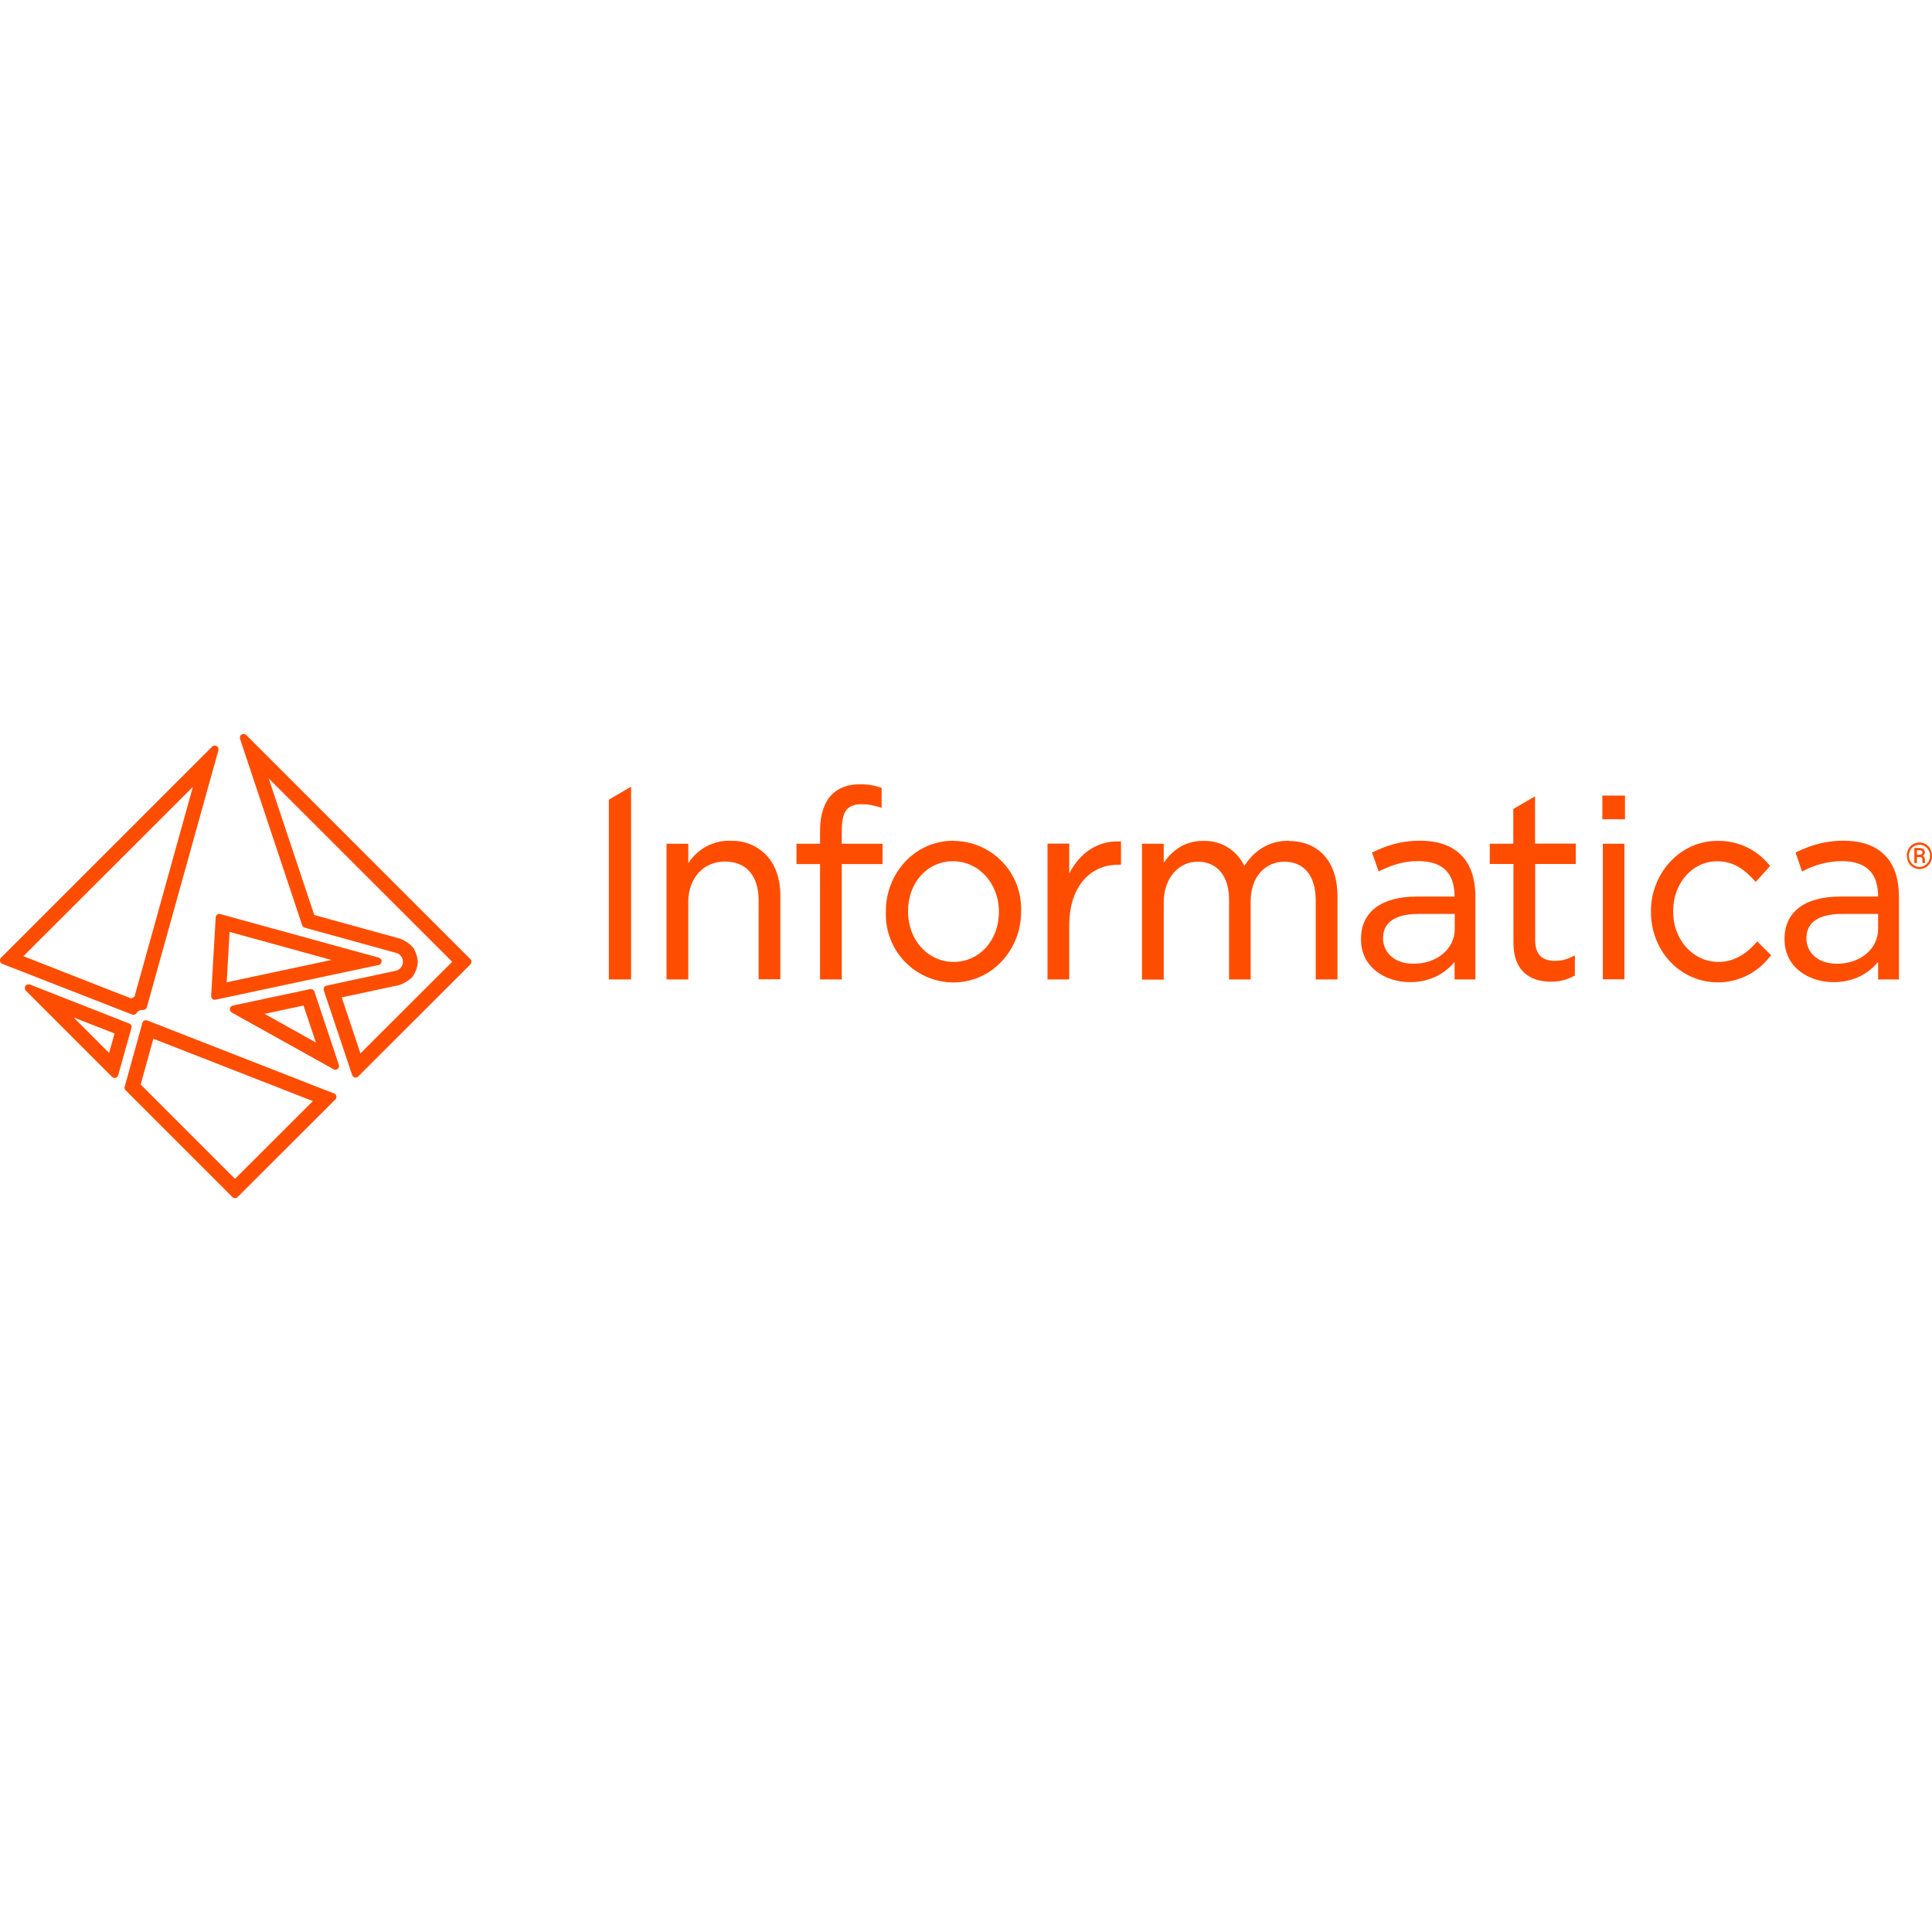
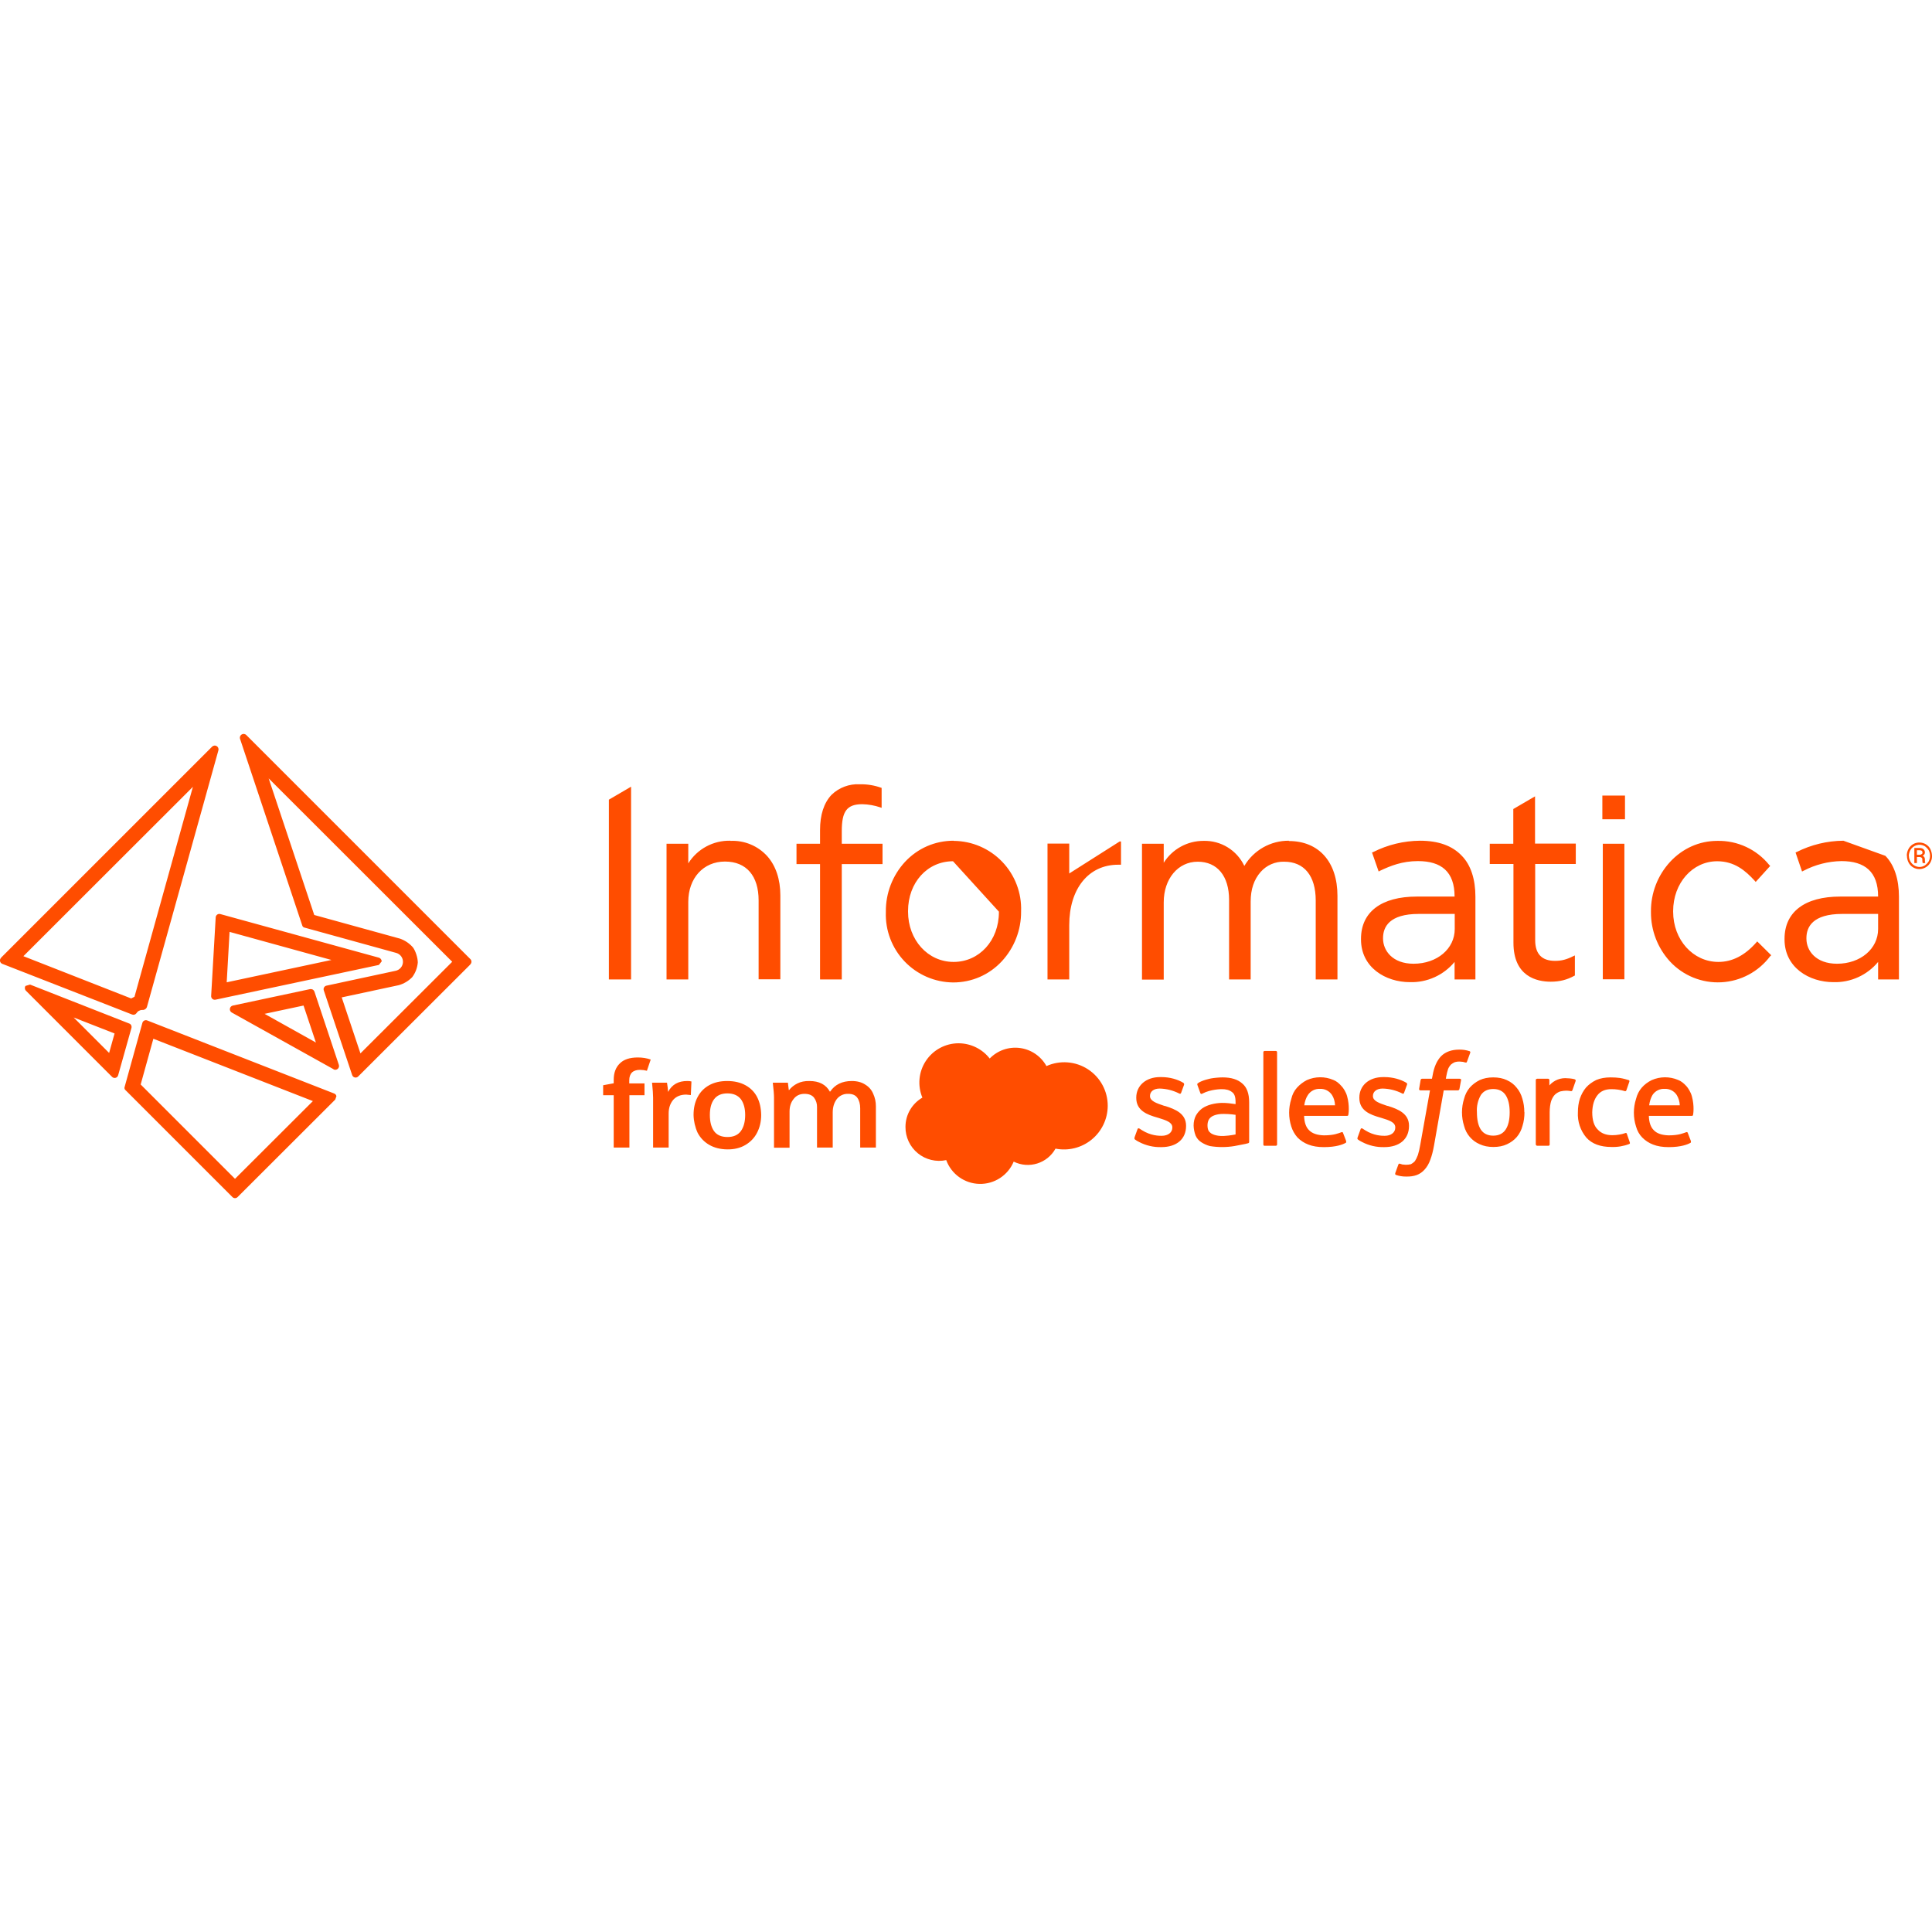
<svg xmlns="http://www.w3.org/2000/svg" viewBox="0 0 128 128">
-   <path fill="#ff4d00" d="m22.1 70.84-6.75-3.76a.25.25 0 0 1 .08-.46l5.12-1.09c.12-.02.24.05.28.16l1.62 4.86a.25.25 0 0 1-.35.3m-1.99-4.23-2.58.55 3.4 1.9zm11.05-2.72-7.43 7.42a.24.24 0 0 1-.4-.1l-1.88-5.61a.24.24 0 0 1 .19-.31l4.56-.98a.61.61 0 0 0 .04-1.19l-6.05-1.67a.24.24 0 0 1-.17-.16L15.9 48.94a.25.25 0 0 1 .41-.25l14.85 14.85a.24.24 0 0 1 0 .35m-8.52 2.19 1.24 3.71 6.08-6.07L17.8 51.57l3.02 9.05 5.69 1.57a2.2 2.2 0 0 1 .85.58c.17.23.32.68.32 1a1.95 1.95 0 0 1-.37.97 2.2 2.2 0 0 1-.89.53zm2.46-2.15-10.81 2.3a.24.24 0 0 1-.3-.26l.3-5.19a.24.24 0 0 1 .31-.22l10.51 2.89a.25.25 0 0 1-.01.48m-9.89-2.19-.19 3.34 6.94-1.48zM1.99 65.23l6.57 2.58a.24.24 0 0 1 .15.29l-.88 3.13a.24.24 0 0 1-.41.11l-5.7-5.7a.25.25 0 0 1 .27-.41m5.24 4.53.36-1.29-2.71-1.06zM.07 63.45l13.98-13.98a.25.25 0 0 1 .42.24L9.73 66.73c-.03.1-.12.18-.23.18-.16 0-.16 0-.27.05-.11.06-.11.06-.2.18a.24.24 0 0 1-.29.07L.16 63.86a.24.24 0 0 1-.09-.4m8.84 2.58 3.87-13.91L1.55 63.35l7.14 2.8a2 2 0 0 1 .22-.11m13.3 6.81-6.47 6.46a.24.24 0 0 1-.34 0l-7.07-7.07a.24.24 0 0 1-.07-.24l1.17-4.22a.24.24 0 0 1 .33-.17l12.36 4.83a.24.24 0 0 1 .09.41m-12.05-4.03-.84 3.03 6.25 6.25 5.16-5.15zm31.65-3.93h-1.47V52.98l1.47-.86zm65.85-10.61h-1.5v-1.57h1.5zM48.39 55.7a3.2 3.2 0 0 0-2.79 1.5v-1.3h-1.44v8.99h1.44v-5.14c0-1.57 1-2.67 2.43-2.67s2.23.96 2.23 2.57v5.23h1.44v-5.56c0-1.06-.3-1.96-.87-2.6a3.1 3.1 0 0 0-2.44-1.01m14.79-.01c-1.24 0-2.38.5-3.22 1.4a4.8 4.8 0 0 0-1.27 3.3v.03a4.5 4.5 0 0 0 4.46 4.66c1.23 0 2.38-.5 3.22-1.4a4.8 4.8 0 0 0 1.28-3.3v-.02a4.5 4.5 0 0 0-4.47-4.66zm3 4.7v.03c0 1.88-1.3 3.3-3 3.3-1.71 0-3.02-1.46-3.02-3.33v-.04c0-1.89 1.28-3.3 2.98-3.3s3.04 1.46 3.04 3.34m4.66-2.53v-1.98H69.4v9h1.44v-3.6c0-2.4 1.27-4 3.24-4h.19v-1.54h-.09c-1.4-.07-2.62.72-3.34 2.12m14.55-2.17q-1.86 0-2.95 1.67a2.9 2.9 0 0 0-2.71-1.66c-1.35 0-2.12.73-2.63 1.45V55.9h-1.44v9h1.44v-5.12c0-1.56.95-2.69 2.25-2.69s2.08.95 2.08 2.53v5.27h1.43v-5.16q0-1.22.66-1.96c.4-.43.95-.68 1.56-.68 1.33 0 2.09.94 2.09 2.57v5.23h1.44v-5.54c0-2.24-1.23-3.63-3.22-3.63zm19.01 1.54v-1.35h-2.7v-3.13l-1.44.84v2.3H98.7v1.34h1.57v5.22c0 2.24 1.55 2.58 2.47 2.58.58 0 1.07-.12 1.56-.39l.04-.02V63.3l-.13.06c-.42.21-.76.3-1.18.3q-1.33 0-1.32-1.37v-5.05zm11.95 5.21q-1.13 1.29-2.5 1.28c-1.68 0-3-1.46-3-3.33v-.04c0-1.85 1.28-3.3 2.92-3.3 1.14 0 1.87.62 2.48 1.29l.07.08.96-1.06-.06-.06a4.3 4.3 0 0 0-3.44-1.6c-1.2 0-2.31.5-3.14 1.4a4.8 4.8 0 0 0-1.26 3.29v.03c0 1.23.45 2.4 1.26 3.27a4.33 4.33 0 0 0 6.64-.35l.07-.06-.93-.92zM94.08 55.7c-1.37 0-2.34.38-3.1.75l-.08.03.44 1.26.09-.05c.7-.33 1.47-.64 2.51-.64 1.55 0 2.43.7 2.43 2.35h-2.5c-2.35 0-3.7 1.02-3.7 2.8v.04c0 1.86 1.63 2.83 3.24 2.83 1.47 0 2.41-.68 2.96-1.34v1.16h1.38V59.4c0-1.13-.3-2.09-.9-2.7q-.94-1-2.78-1zm2.3 4.85v1c0 1.31-1.17 2.3-2.73 2.3-1.39 0-2.02-.87-2.02-1.67v-.03c0-.73.41-1.6 2.36-1.6zm-40.61-5.49c0-1.3.33-1.78 1.36-1.78.4 0 .7.07 1.19.21l.09.03V52.2l-.03-.01a4 4 0 0 0-1.42-.23q-1.18 0-1.87.7-.75.81-.76 2.34v.9h-1.56v1.35h1.56v7.64h1.44v-7.64h2.7V55.9h-2.7zm51.85 9.82h-1.43V55.9h1.43zm14.51-9.18c-1.36 0-2.33.38-3.1.75l-.07.03.43 1.26.1-.05a5.6 5.6 0 0 1 2.51-.64c1.55 0 2.43.7 2.43 2.35h-2.51c-2.35 0-3.69 1.02-3.69 2.8v.04c0 1.86 1.63 2.83 3.24 2.83 1.47 0 2.41-.68 2.96-1.34v1.16h1.38V59.4c0-1.13-.3-2.09-.9-2.7q-.94-1-2.78-1m2.3 4.85v1c0 1.31-1.17 2.3-2.72 2.3-1.4 0-2.03-.86-2.03-1.66v-.04c0-.73.41-1.6 2.37-1.6zm1.9-3.85q0-.24.11-.45a.8.8 0 0 1 .73-.43.8.8 0 0 1 .72.43q.1.21.11.44t-.1.44a.82.82 0 0 1-1.46 0 1 1 0 0 1-.1-.44zm.14 0q0 .2.1.37a.7.7 0 0 0 .6.37q.18 0 .35-.1a1 1 0 0 0 .26-.27.8.8 0 0 0 0-.74 1 1 0 0 0-.26-.27.7.7 0 0 0-.7 0q-.17.09-.26.27a1 1 0 0 0-.1.37zm.53.08v.4h-.17v-1h.32q.19 0 .28.08t.1.22-.15.22q.15.06.15.24v.07q0 .1.02.15v.02h-.17l-.02-.15v-.13q-.03-.11-.16-.12zm0-.15h.18q.09 0 .13-.04a.1.1 0 0 0 .06-.1q0-.09-.05-.12-.04-.04-.16-.04H127z" />
+   <path fill="#ff4d00" d="m22.1 70.84-6.75-3.76a.25.25 0 0 1 .08-.46l5.12-1.09q.2-.02.28.16l1.62 4.86a.25.25 0 0 1-.35.3zm-1.99-4.22-2.58.55 3.4 1.9zm11.05-2.72-7.43 7.42a.24.24 0 0 1-.4-.1l-1.88-5.61a.24.24 0 0 1 .19-.31l4.56-.98a.61.61 0 0 0 .04-1.19l-6.05-1.67a.2.2 0 0 1-.17-.16L15.9 48.94a.25.25 0 0 1 .41-.25l14.85 14.85a.24.24 0 0 1 0 .35zm-8.52 2.18 1.24 3.71 6.08-6.07L17.8 51.57l3.02 9.05 5.69 1.57q.5.18.85.58c.17.23.32.68.32 1q-.05.54-.37.97a2 2 0 0 1-.89.53zm2.46-2.15-10.81 2.3a.24.24 0 0 1-.3-.26l.3-5.19a.24.24 0 0 1 .31-.22l10.51 2.89q.16.06.18.24zm-9.89-2.19-.19 3.34 6.94-1.48zM1.99 65.23l6.57 2.58c.12.04.18.17.15.29l-.88 3.13a.24.24 0 0 1-.41.11l-5.7-5.7a.25.25 0 0 1-.03-.32zm5.24 4.53.36-1.29-2.71-1.06zM.07 63.45l13.98-13.98a.25.25 0 0 1 .42.24L9.73 66.73a.3.3 0 0 1-.23.18c-.16 0-.16 0-.27.05s-.11.06-.2.18a.24.24 0 0 1-.29.07L.16 63.86a.24.24 0 0 1-.09-.4zm8.84 2.59 3.87-13.91L1.55 63.35l7.14 2.8zm13.3 6.81-6.47 6.46a.24.24 0 0 1-.34 0l-7.07-7.07a.2.2 0 0 1-.07-.24l1.17-4.22a.24.24 0 0 1 .33-.17l12.36 4.83q.13.04.17.18zm-12.05-4.03-.84 3.03 6.25 6.25 5.16-5.15zm31.65-3.93h-1.47V52.98l1.47-.86zm65.85-10.61h-1.5v-1.57h1.5zm-59.27 1.43a3.1 3.1 0 0 1 2.44 1.01c.57.64.87 1.54.87 2.6v5.56h-1.44v-5.23c0-1.61-.8-2.57-2.23-2.57s-2.43 1.1-2.43 2.67v5.14h-1.44V55.9h1.44v1.3a3.2 3.2 0 0 1 2.79-1.5zm14.79 0a4.5 4.5 0 0 1 4.47 4.66v.02a4.8 4.8 0 0 1-1.28 3.3c-.84.9-1.99 1.4-3.22 1.4a4.5 4.5 0 0 1-4.46-4.66v-.03a4.8 4.8 0 0 1 1.27-3.3c.84-.9 1.98-1.4 3.22-1.4zm-.04 1.35c-1.7 0-2.98 1.41-2.98 3.3v.04c0 1.87 1.31 3.33 3.02 3.33 1.7 0 3-1.42 3-3.3v-.03zm11.04-1.31h.09v1.54h-.19c-1.97 0-3.24 1.6-3.24 4v3.6H69.4v-9h1.44v1.98zm11.21-.03c1.99 0 3.22 1.39 3.22 3.63v5.54h-1.44v-5.23c0-1.63-.76-2.57-2.09-2.57a2 2 0 0 0-1.56.68q-.66.75-.66 1.96v5.16h-1.43v-5.27c0-1.58-.78-2.53-2.08-2.53s-2.25 1.13-2.25 2.69v5.12h-1.44v-9h1.44v1.26a3.1 3.1 0 0 1 2.63-1.45 2.9 2.9 0 0 1 2.71 1.66 3.4 3.4 0 0 1 2.95-1.67zm16.32 1.52v5.05q0 1.37 1.32 1.37c.42 0 .76-.09 1.18-.3l.13-.06v1.33l-.04.02c-.49.27-.98.39-1.56.39-.92 0-2.47-.34-2.47-2.58v-5.22H98.7V55.9h1.56v-2.3l1.44-.84v3.13h2.7v1.35zm14.71 5.13.93.92-.07.06a4.33 4.33 0 0 1-6.64.35 4.8 4.8 0 0 1-1.26-3.27v-.03a4.8 4.8 0 0 1 1.26-3.29c.83-.9 1.94-1.4 3.14-1.4a4.3 4.3 0 0 1 3.44 1.6l.06.06-.96 1.06-.07-.08c-.61-.67-1.34-1.29-2.48-1.29-1.64 0-2.92 1.45-2.92 3.3v.04c0 1.87 1.32 3.33 3 3.33q1.37 0 2.5-1.28zM94.08 55.7h-.01zm0 0q1.83 0 2.77 1c.6.61.9 1.57.9 2.7v5.49h-1.38v-1.16a3.7 3.7 0 0 1-2.96 1.34c-1.61 0-3.24-.97-3.24-2.83v-.04c0-1.78 1.35-2.8 3.7-2.8h2.5c0-1.65-.88-2.35-2.43-2.35-1.04 0-1.81.31-2.51.64l-.09.05-.44-1.26.08-.03a7 7 0 0 1 3.1-.75m-.09 4.85c-1.95 0-2.36.87-2.36 1.6v.03c0 .8.63 1.67 2.02 1.67 1.56 0 2.73-.99 2.73-2.3v-1zM55.77 55.9h2.7v1.35h-2.7v7.64h-1.44v-7.64h-1.56V55.9h1.56V55q0-1.53.76-2.34a2.5 2.5 0 0 1 1.87-.7 4 4 0 0 1 1.42.23l.03.01v1.32l-.09-.03a4 4 0 0 0-1.19-.21c-1.03 0-1.36.48-1.36 1.78zm51.85 8.98h-1.43V55.9h1.43zm17.29-8.18c.6.61.9 1.57.9 2.7v5.49h-1.38v-1.16a3.7 3.7 0 0 1-2.96 1.34c-1.61 0-3.24-.97-3.24-2.83v-.04c0-1.78 1.34-2.8 3.69-2.8h2.51c0-1.65-.88-2.35-2.43-2.35a5.6 5.6 0 0 0-2.51.64l-.1.05-.43-1.26.07-.03a7 7 0 0 1 3.1-.75zm-2.86 3.85c-1.96 0-2.37.87-2.37 1.6v.04c0 .8.63 1.66 2.03 1.66 1.55 0 2.72-.99 2.72-2.3v-1zm4.28-3.85q0-.24.11-.45a.8.8 0 0 1 .73-.43c.3 0 .58.16.72.43q.1.21.11.44a.85.85 0 0 1-.83.89.8.8 0 0 1-.73-.45 1 1 0 0 1-.1-.44zm.14 0q0 .2.1.37a.7.7 0 0 0 .6.37q.18 0 .35-.1a1 1 0 0 0 .26-.27.8.8 0 0 0 0-.74 1 1 0 0 0-.26-.27.7.7 0 0 0-.96.27 1 1 0 0 0-.1.37zm.53.08v.4h-.17v-1h.32q.2 0 .28.08.1.08.1.22t-.15.22q.15.06.15.24v.07q0 .1.02.15v.02h-.17l-.02-.15v-.13q-.03-.1-.16-.12zm0-.15h.18q.09 0 .13-.04a.1.1 0 0 0 .06-.1q0-.09-.05-.12-.04-.04-.16-.04H127zM75.16 75.37l.2-.55c.03-.1.1-.06.13-.05l.17.11c.59.37 1.13.37 1.3.37.44 0 .71-.23.71-.54v-.02c0-.34-.42-.47-.9-.62l-.1-.03c-.67-.19-1.39-.46-1.39-1.3v-.02c0-.8.65-1.36 1.57-1.36h.1c.55 0 1.07.15 1.45.38q.06.04.05.12l-.2.55c-.04.1-.14.03-.14.03a3 3 0 0 0-1.28-.32c-.4 0-.64.2-.64.49v.01c0 .33.43.47.93.64l.09.02c.66.21 1.37.5 1.37 1.3v.02c0 .87-.63 1.4-1.64 1.4a3 3 0 0 1-1.47-.34q-.15-.07-.28-.17c-.01-.01-.05-.03-.02-.11zm14.78 0 .2-.55c.03-.1.11-.06.13-.05l.17.11c.58.37 1.13.37 1.3.37.43 0 .7-.23.7-.54v-.02c0-.34-.41-.47-.9-.62l-.1-.03c-.67-.19-1.38-.46-1.38-1.3v-.02c0-.8.64-1.36 1.57-1.36h.1c.54 0 1.07.15 1.45.38q.06.04.04.12l-.2.55c-.04.1-.13.03-.13.03a3 3 0 0 0-1.29-.32c-.39 0-.64.2-.64.49v.01c0 .33.43.47.93.64l.09.02c.66.21 1.37.5 1.37 1.3v.02c0 .87-.63 1.4-1.64 1.4a3 3 0 0 1-1.47-.34q-.15-.07-.28-.17c0-.01-.05-.03-.02-.11zM101 73.68q0 .5-.13.91-.11.42-.38.74-.26.3-.65.48-.38.18-.9.18-.51 0-.9-.18A1.8 1.8 0 0 1 97 74.6a3 3 0 0 1 0-1.81q.11-.42.38-.74.27-.3.65-.49.39-.18.9-.18.52 0 .9.18.4.18.65.5.26.3.38.73.13.42.13.9m-1.24-1.14q-.27-.4-.82-.4t-.82.4a2 2 0 0 0-.26 1.14q0 .75.26 1.15.27.4.82.4t.82-.4.27-1.15q0-.73-.27-1.14m8.03 2.56.2.58c.03.07-.03.1-.03.1a3 3 0 0 1-1.19.2q-1.1 0-1.66-.62a2.4 2.4 0 0 1-.56-1.68q0-.49.13-.9.15-.43.41-.74.27-.3.68-.5.41-.17.94-.17.36 0 .63.04c.2.03.46.1.57.14.02 0 .07.03.05.1l-.2.58c-.04.08-.1.05-.1.05a3 3 0 0 0-.9-.13q-.62 0-.93.42-.31.4-.33 1.11 0 .8.37 1.15.34.37.96.37.24 0 .46-.04.2-.03.4-.1s.07-.04.1.04m4.31-2.48c.18.64.09 1.2.08 1.23 0 .07-.08.07-.08.07h-2.85q.02.65.33.95.3.32.98.34c.68 0 .96-.14 1.17-.21 0 0 .08-.03.1.05l.2.52q.03.12-.03.14c-.18.1-.61.28-1.44.28q-.6 0-1.03-.17a2 2 0 0 1-.72-.47q-.29-.3-.41-.73a3 3 0 0 1 0-1.82q.11-.44.38-.75.26-.3.66-.5a2.2 2.2 0 0 1 1.75-.01q.27.1.55.41c.11.12.29.4.36.67m-.8.6a1.4 1.4 0 0 0-.2-.68.9.9 0 0 0-.79-.41.9.9 0 0 0-.82.41q-.16.27-.22.68zm-21.96.63c0 .07-.08.07-.08.07H86.4q.02.65.33.95.31.32.98.34c.68 0 .97-.14 1.17-.21 0 0 .08-.03.1.05l.2.52q.03.12-.03.14c-.18.1-.61.28-1.44.28q-.6 0-1.03-.17a2 2 0 0 1-.72-.47 2 2 0 0 1-.41-.73 3 3 0 0 1 0-1.82q.1-.44.38-.75.27-.3.65-.5a2.2 2.2 0 0 1 1.76-.01q.27.1.54.41c.12.12.3.4.37.67.18.64.09 1.2.08 1.23m-.88-.63q-.02-.4-.2-.68a.9.9 0 0 0-.8-.41.9.9 0 0 0-.8.41q-.18.27-.24.68zm-7.06-.14.47.06v-.12c0-.38-.08-.57-.24-.68q-.25-.2-.7-.19s-.7 0-1.25.29l-.04.02s-.07.03-.1-.04l-.2-.55c-.03-.08.03-.11.03-.11.25-.2.87-.32.87-.32.21-.04.56-.07.77-.07q.85 0 1.3.4.46.38.46 1.25v2.62s.01.07-.06.09l-.2.05-.72.14a5 5 0 0 1-1.62 0 2 2 0 0 1-.58-.26 1 1 0 0 1-.37-.44 2 2 0 0 1-.13-.66q0-.37.15-.66.15-.27.41-.47.26-.18.6-.27t.7-.1q.27 0 .44.02zm-1.14 2s.26.2.84.17c.4-.02.77-.1.77-.1v-1.3s-.37-.06-.78-.06c-.58-.01-.83.2-.83.2q-.25.18-.25.56 0 .23.08.37c.04.05.06.08.17.17zm24.14-3.47-.21.6q-.03.08-.1.07s-.17-.03-.32-.03q-.16 0-.39.05a1 1 0 0 0-.35.21q-.15.15-.25.42c-.06.18-.1.47-.1.75v2.13q0 .08-.08.09h-.75a.1.1 0 0 1-.09-.09v-4.26q0-.08.09-.09h.73q.07 0 .08.09v.35a1.4 1.4 0 0 1 1.22-.47c.18 0 .43.05.47.07.02.01.07.04.05.1zm-7.03-1.98c.02.01.07.04.05.1l-.22.6c-.02.05-.03.07-.12.05l-.15-.04-.23-.02a1 1 0 0 0-.3.04 1 1 0 0 0-.25.15 1 1 0 0 0-.2.3c-.1.3-.14.63-.15.65h.91q.11 0 .1.09l-.11.6c-.02.08-.1.08-.1.08h-.94l-.64 3.64q-.1.57-.25.96-.13.37-.37.64-.23.26-.53.37t-.7.1a2 2 0 0 1-.68-.11q-.06-.02-.04-.12l.21-.58c.03-.07.1-.04.1-.04l.16.05.23.02q.19 0 .34-.04a1 1 0 0 0 .26-.2q.1-.15.2-.41.09-.28.16-.7l.64-3.58h-.62q-.11 0-.1-.1l.1-.59c.02-.09.1-.08.1-.08h.65l.04-.2q.14-.85.57-1.3.44-.43 1.2-.43a2 2 0 0 1 .67.1zm-12.75 6.18q0 .08-.08.09h-.75q-.08 0-.08-.09v-6.1q0-.08.08-.09h.75q.08 0 .08.1zm-19.04-5.69a2.36 2.36 0 0 1 3.76.5 2.88 2.88 0 0 1 4.06 2.64 2.9 2.9 0 0 1-3.46 2.83 2.1 2.1 0 0 1-2.77.86 2.4 2.4 0 0 1-4.47-.1 2.23 2.23 0 0 1-2.7-2.2c0-.83.45-1.55 1.12-1.94a2.6 2.6 0 0 1 2.39-3.6c.84 0 1.6.4 2.07 1.01m-22.46.07-.25.74a2 2 0 0 0-.45-.06q-.72 0-.72.7v.2h1.01v.78h-1v3.47h-1.04v-3.47h-.7v-.66l.7-.13v-.23q0-.69.4-1.08.39-.4 1.2-.4.46 0 .86.14m.15 2.52q0-.31-.07-.99h.99q.06.35.07.6h.01q.38-.72 1.28-.71.15 0 .26.03l-.04.9-.31-.03q-.55 0-.86.35-.3.36-.3.9v2.26h-1.03zm7.16 1.15q0 .66-.28 1.19-.26.5-.77.8t-1.2.29-1.19-.3-.77-.8a3 3 0 0 1-.27-1.18q0-.69.27-1.19.26-.5.76-.78t1.2-.28 1.21.28.77.78.27 1.19m-3.4 0q0 .67.27 1.06.28.4.9.4.6 0 .89-.4.28-.4.28-1.06 0-.65-.28-1.04-.3-.39-.9-.39t-.89.4q-.27.37-.27 1.03m4.25-1.15q0-.31-.08-.99h1l.06.49h.02q.21-.27.55-.44t.8-.16q.96 0 1.35.7H55q.48-.7 1.43-.7.54 0 .9.24.36.22.52.6.18.39.18.83v2.74h-1.04v-2.6q0-.43-.19-.7t-.63-.26a.9.9 0 0 0-.74.36q-.26.36-.26.87v2.33h-1.04v-2.68a1 1 0 0 0-.2-.63q-.2-.25-.63-.25-.46 0-.72.34-.27.33-.27.83v2.4h-1.03z" />
</svg>
